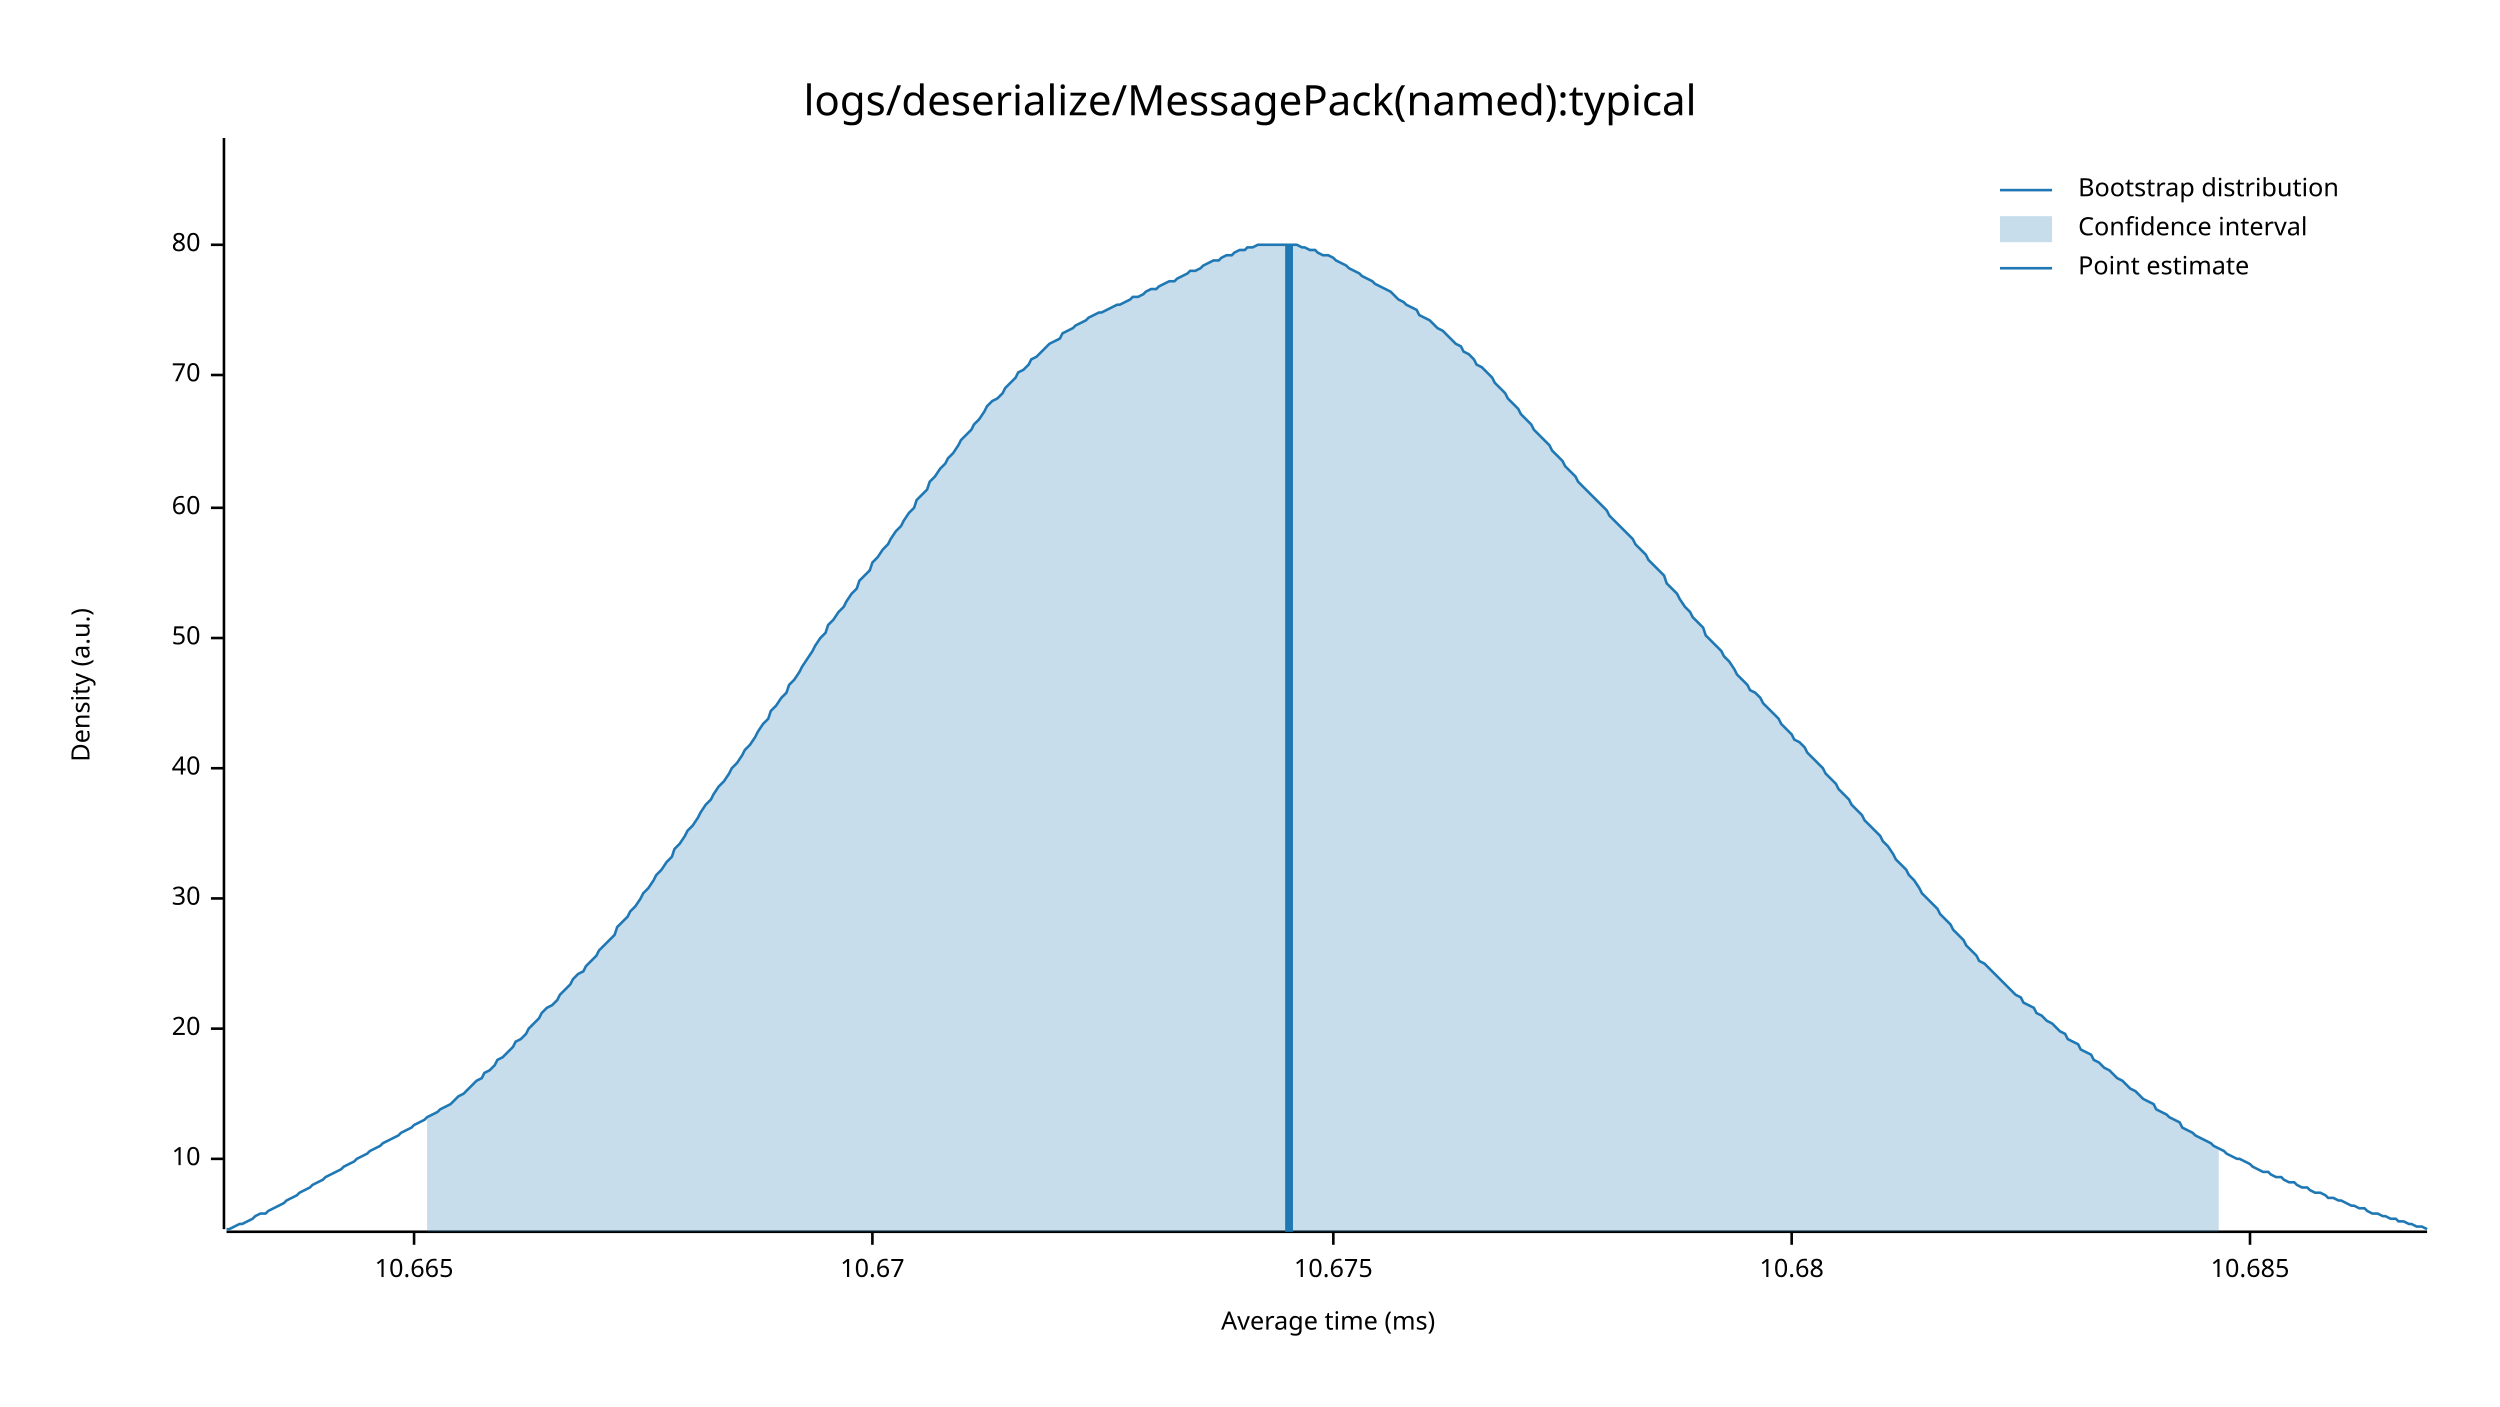
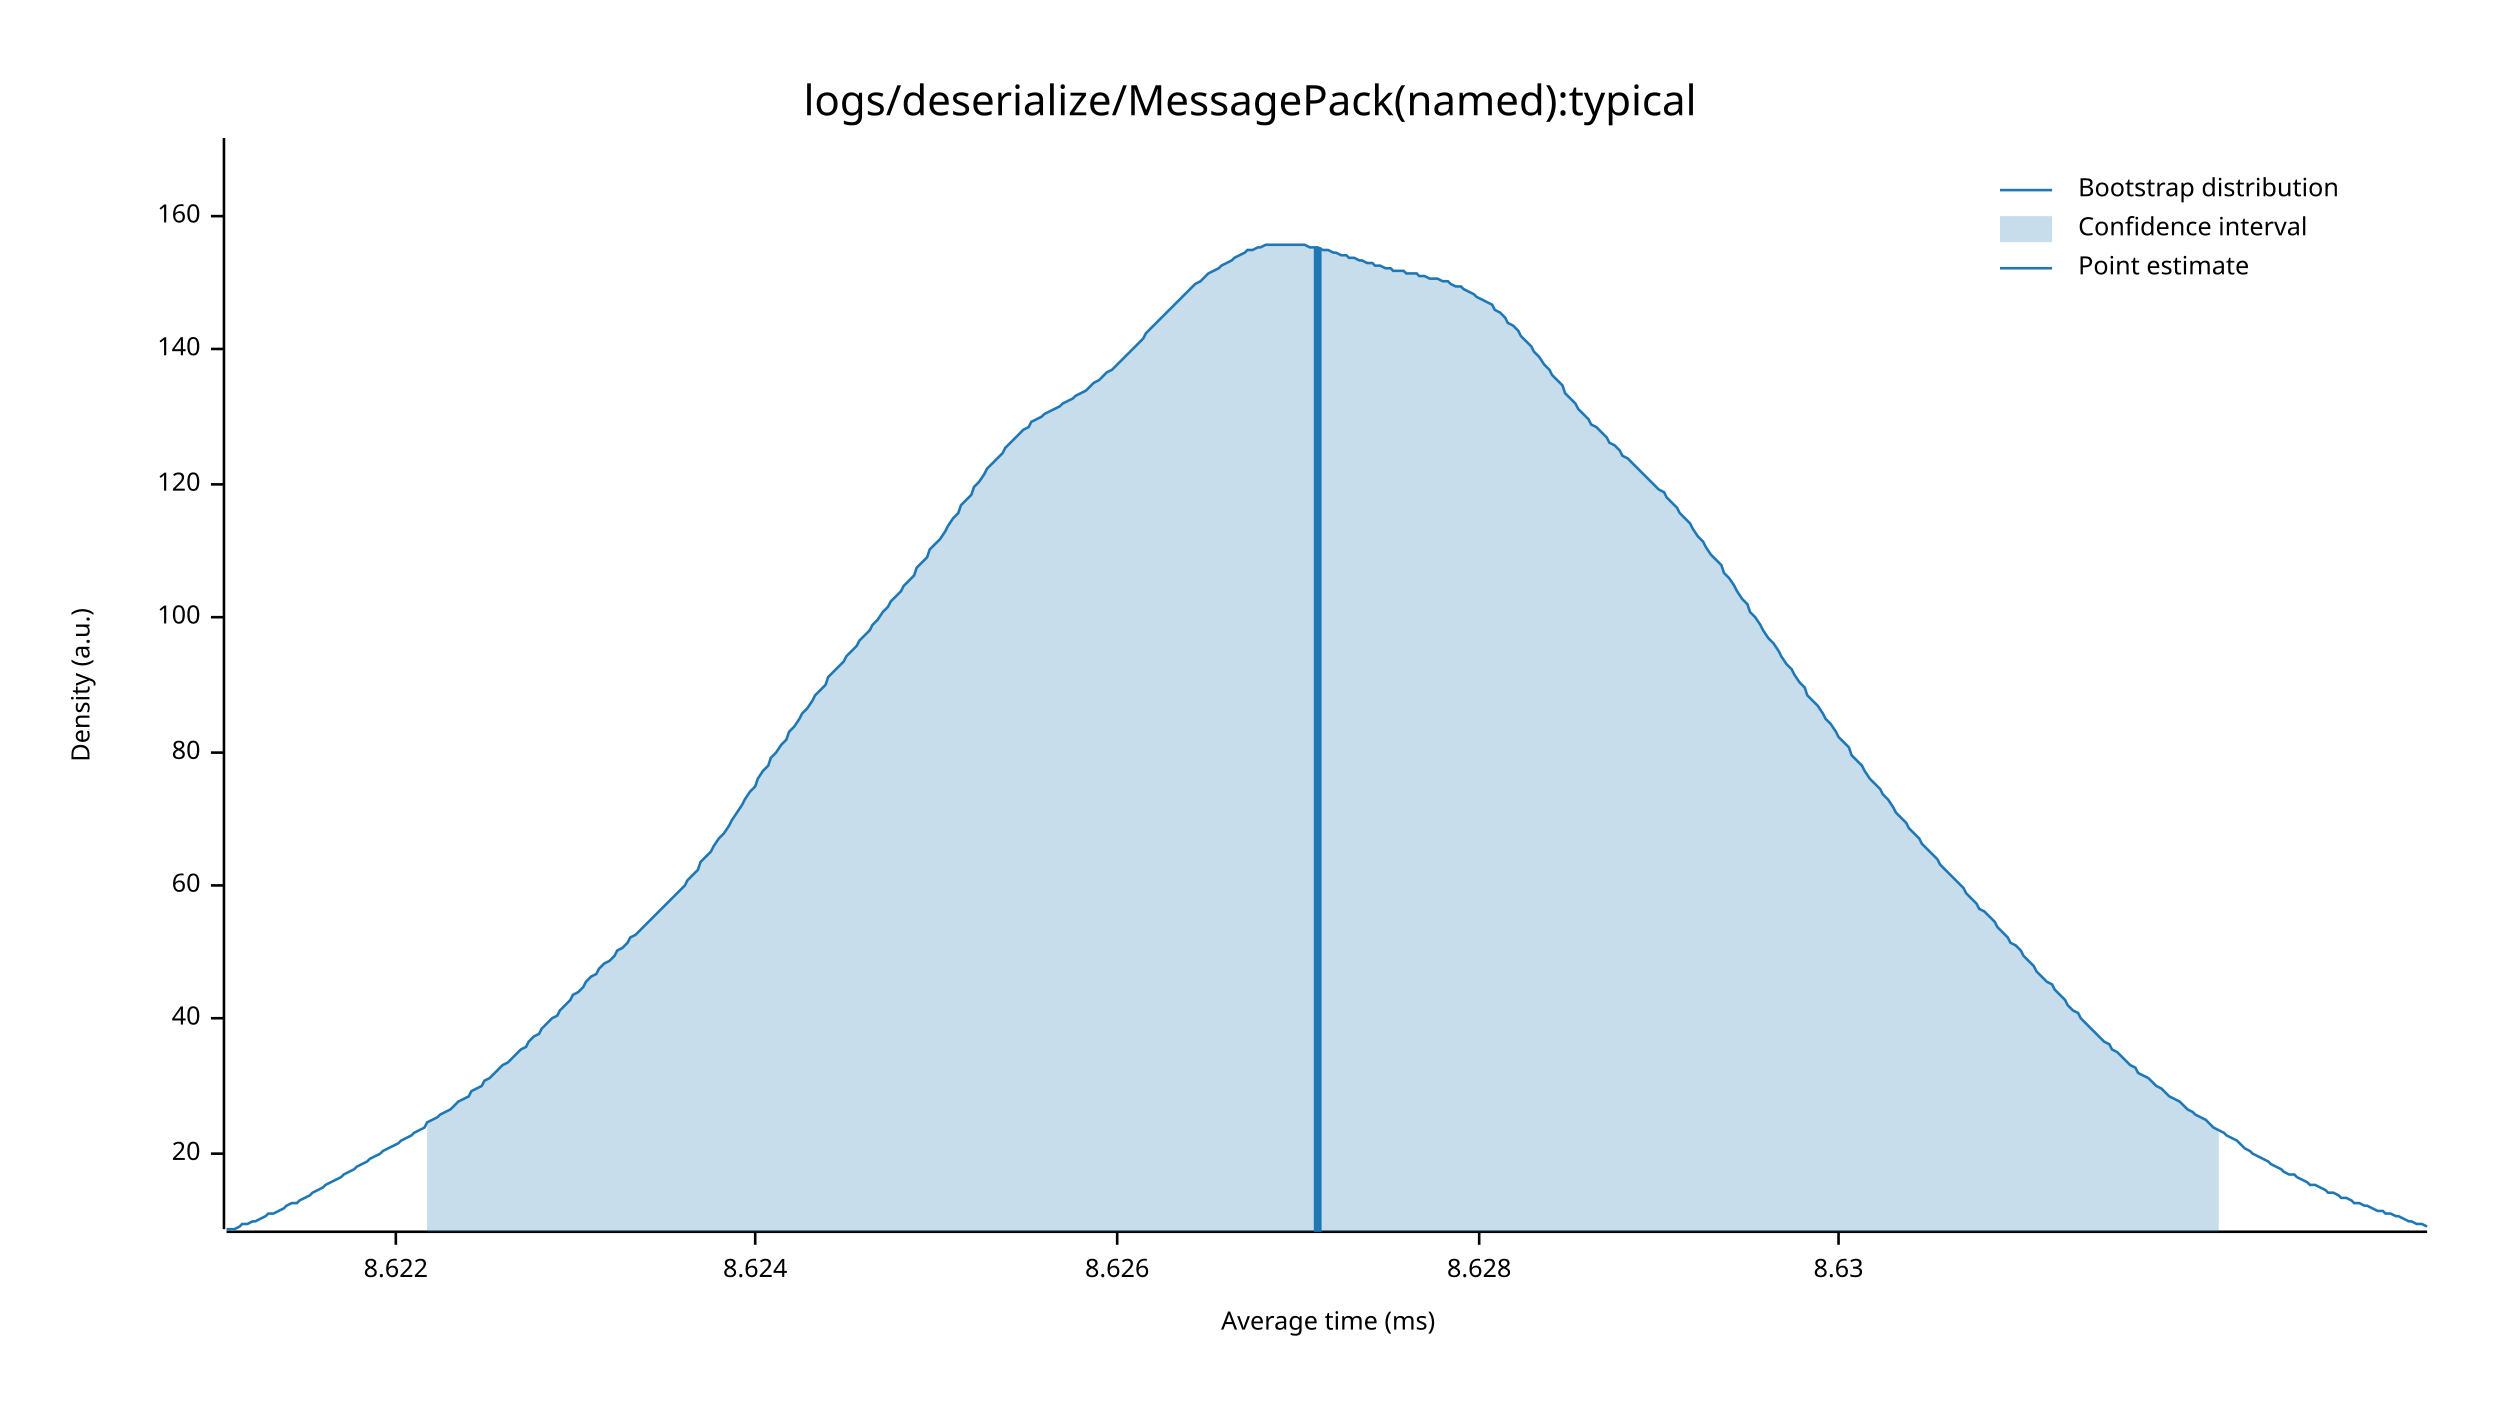
<svg xmlns="http://www.w3.org/2000/svg" style="background-color:#EEE;" width="960" height="540" viewBox="0 0 960 540">
  <text x="480" y="32" dy="0.76em" text-anchor="middle" font-family="sans-serif" font-size="16.129" opacity="1" fill="#000000">
logs/deserialize/MessagePack(named):typical
</text>
  <text x="27" y="263" dy="0.76em" text-anchor="middle" font-family="sans-serif" font-size="9.677" opacity="1" fill="#000000" transform="rotate(270, 27, 263)">
Density (a.u.)
</text>
  <text x="510" y="513" dy="-0.5ex" text-anchor="middle" font-family="sans-serif" font-size="9.677" opacity="1" fill="#000000">
Average time (ms)
</text>
  <polyline fill="none" opacity="1" stroke="#000000" stroke-width="1" points="86,53 86,472 " />
-   <text x="77" y="445" dy="0.5ex" text-anchor="end" font-family="sans-serif" font-size="9.677" opacity="1" fill="#000000">
- 10
- </text>
-   <polyline fill="none" opacity="1" stroke="#000000" stroke-width="1" points="81,445 86,445 " />
-   <text x="77" y="395" dy="0.5ex" text-anchor="end" font-family="sans-serif" font-size="9.677" opacity="1" fill="#000000">
+   <text x="77" y="443" dy="0.5ex" text-anchor="end" font-family="sans-serif" font-size="9.677" opacity="1" fill="#000000">
20
</text>
-   <polyline fill="none" opacity="1" stroke="#000000" stroke-width="1" points="81,395 86,395 " />
-   <text x="77" y="345" dy="0.5ex" text-anchor="end" font-family="sans-serif" font-size="9.677" opacity="1" fill="#000000">
- 30
- </text>
-   <polyline fill="none" opacity="1" stroke="#000000" stroke-width="1" points="81,345 86,345 " />
-   <text x="77" y="295" dy="0.5ex" text-anchor="end" font-family="sans-serif" font-size="9.677" opacity="1" fill="#000000">
+   <polyline fill="none" opacity="1" stroke="#000000" stroke-width="1" points="81,443 86,443 " />
+   <text x="77" y="391" dy="0.5ex" text-anchor="end" font-family="sans-serif" font-size="9.677" opacity="1" fill="#000000">
40
</text>
-   <polyline fill="none" opacity="1" stroke="#000000" stroke-width="1" points="81,295 86,295 " />
-   <text x="77" y="245" dy="0.5ex" text-anchor="end" font-family="sans-serif" font-size="9.677" opacity="1" fill="#000000">
- 50
- </text>
-   <polyline fill="none" opacity="1" stroke="#000000" stroke-width="1" points="81,245 86,245 " />
-   <text x="77" y="195" dy="0.5ex" text-anchor="end" font-family="sans-serif" font-size="9.677" opacity="1" fill="#000000">
+   <polyline fill="none" opacity="1" stroke="#000000" stroke-width="1" points="81,391 86,391 " />
+   <text x="77" y="340" dy="0.5ex" text-anchor="end" font-family="sans-serif" font-size="9.677" opacity="1" fill="#000000">
60
</text>
-   <polyline fill="none" opacity="1" stroke="#000000" stroke-width="1" points="81,195 86,195 " />
-   <text x="77" y="144" dy="0.5ex" text-anchor="end" font-family="sans-serif" font-size="9.677" opacity="1" fill="#000000">
- 70
- </text>
-   <polyline fill="none" opacity="1" stroke="#000000" stroke-width="1" points="81,144 86,144 " />
-   <text x="77" y="94" dy="0.5ex" text-anchor="end" font-family="sans-serif" font-size="9.677" opacity="1" fill="#000000">
+   <polyline fill="none" opacity="1" stroke="#000000" stroke-width="1" points="81,340 86,340 " />
+   <text x="77" y="289" dy="0.5ex" text-anchor="end" font-family="sans-serif" font-size="9.677" opacity="1" fill="#000000">
80
</text>
-   <polyline fill="none" opacity="1" stroke="#000000" stroke-width="1" points="81,94 86,94 " />
+   <polyline fill="none" opacity="1" stroke="#000000" stroke-width="1" points="81,289 86,289 " />
+   <text x="77" y="237" dy="0.5ex" text-anchor="end" font-family="sans-serif" font-size="9.677" opacity="1" fill="#000000">
+ 100
+ </text>
+   <polyline fill="none" opacity="1" stroke="#000000" stroke-width="1" points="81,237 86,237 " />
+   <text x="77" y="186" dy="0.5ex" text-anchor="end" font-family="sans-serif" font-size="9.677" opacity="1" fill="#000000">
+ 120
+ </text>
+   <polyline fill="none" opacity="1" stroke="#000000" stroke-width="1" points="81,186 86,186 " />
+   <text x="77" y="134" dy="0.5ex" text-anchor="end" font-family="sans-serif" font-size="9.677" opacity="1" fill="#000000">
+ 140
+ </text>
+   <polyline fill="none" opacity="1" stroke="#000000" stroke-width="1" points="81,134 86,134 " />
+   <text x="77" y="83" dy="0.5ex" text-anchor="end" font-family="sans-serif" font-size="9.677" opacity="1" fill="#000000">
+ 160
+ </text>
+   <polyline fill="none" opacity="1" stroke="#000000" stroke-width="1" points="81,83 86,83 " />
  <polyline fill="none" opacity="1" stroke="#000000" stroke-width="1" points="87,473 932,473 " />
-   <text x="159" y="483" dy="0.76em" text-anchor="middle" font-family="sans-serif" font-size="9.677" opacity="1" fill="#000000">
- 10.665
+   <text x="152" y="483" dy="0.76em" text-anchor="middle" font-family="sans-serif" font-size="9.677" opacity="1" fill="#000000">
+ 8.622
</text>
-   <polyline fill="none" opacity="1" stroke="#000000" stroke-width="1" points="159,473 159,478 " />
-   <text x="335" y="483" dy="0.76em" text-anchor="middle" font-family="sans-serif" font-size="9.677" opacity="1" fill="#000000">
- 10.67
+   <polyline fill="none" opacity="1" stroke="#000000" stroke-width="1" points="152,473 152,478 " />
+   <text x="290" y="483" dy="0.76em" text-anchor="middle" font-family="sans-serif" font-size="9.677" opacity="1" fill="#000000">
+ 8.624
</text>
-   <polyline fill="none" opacity="1" stroke="#000000" stroke-width="1" points="335,473 335,478 " />
-   <text x="512" y="483" dy="0.76em" text-anchor="middle" font-family="sans-serif" font-size="9.677" opacity="1" fill="#000000">
- 10.675
+   <polyline fill="none" opacity="1" stroke="#000000" stroke-width="1" points="290,473 290,478 " />
+   <text x="429" y="483" dy="0.76em" text-anchor="middle" font-family="sans-serif" font-size="9.677" opacity="1" fill="#000000">
+ 8.626
</text>
-   <polyline fill="none" opacity="1" stroke="#000000" stroke-width="1" points="512,473 512,478 " />
-   <text x="688" y="483" dy="0.76em" text-anchor="middle" font-family="sans-serif" font-size="9.677" opacity="1" fill="#000000">
- 10.68
+   <polyline fill="none" opacity="1" stroke="#000000" stroke-width="1" points="429,473 429,478 " />
+   <text x="568" y="483" dy="0.76em" text-anchor="middle" font-family="sans-serif" font-size="9.677" opacity="1" fill="#000000">
+ 8.628
</text>
-   <polyline fill="none" opacity="1" stroke="#000000" stroke-width="1" points="688,473 688,478 " />
-   <text x="864" y="483" dy="0.76em" text-anchor="middle" font-family="sans-serif" font-size="9.677" opacity="1" fill="#000000">
- 10.685
+   <polyline fill="none" opacity="1" stroke="#000000" stroke-width="1" points="568,473 568,478 " />
+   <text x="706" y="483" dy="0.76em" text-anchor="middle" font-family="sans-serif" font-size="9.677" opacity="1" fill="#000000">
+ 8.63
</text>
-   <polyline fill="none" opacity="1" stroke="#000000" stroke-width="1" points="864,473 864,478 " />
-   <polyline fill="none" opacity="1" stroke="#1F78B4" stroke-width="1" points="87,472 88,472 90,471 92,470 93,470 95,469 97,468 98,467 100,466 102,466 103,465 105,464 107,463 109,462 110,461 112,460 114,459 115,458 117,457 119,456 120,455 122,454 124,453 125,452 127,451 129,450 131,449 132,448 134,447 136,446 137,445 139,444 141,443 142,442 144,441 146,440 147,439 149,438 151,437 153,436 154,435 156,434 158,433 159,432 161,431 163,430 164,429 166,428 168,427 169,426 171,425 173,424 175,422 176,421 178,420 180,418 181,417 183,415 185,414 186,412 188,411 190,409 191,407 193,406 195,404 197,402 198,400 200,399 202,397 203,395 205,393 207,391 208,389 210,387 212,386 214,384 215,382 217,380 219,378 220,376 222,374 224,373 225,371 227,369 229,367 230,365 232,363 234,361 236,359 237,356 239,354 241,352 242,350 244,348 246,345 247,343 249,341 251,338 252,336 254,334 256,331 258,329 259,326 261,324 263,321 264,319 266,317 268,314 269,312 271,309 273,307 274,305 276,302 278,300 280,297 281,295 283,293 285,290 286,288 288,286 290,283 291,281 293,278 295,276 296,273 298,271 300,268 302,266 303,263 305,261 307,258 308,256 310,253 312,250 313,248 315,245 317,243 318,240 320,238 322,235 324,233 325,231 327,228 329,226 330,223 332,221 334,219 335,216 337,214 339,211 341,209 342,207 344,204 346,202 347,200 349,197 351,195 352,192 354,190 356,188 357,185 359,183 361,180 363,178 364,176 366,174 368,171 369,169 371,167 373,165 374,163 376,161 378,158 379,156 381,154 383,153 385,151 386,149 388,147 390,145 391,143 393,142 395,140 396,138 398,137 400,135 401,134 403,132 405,131 407,130 408,128 410,127 412,126 413,125 415,124 417,123 418,122 420,121 422,120 423,120 425,119 427,118 429,117 430,117 432,116 434,115 435,114 437,114 439,113 440,112 442,111 444,111 445,110 447,109 449,108 451,108 452,107 454,106 456,105 457,104 459,104 461,103 462,102 464,101 466,100 468,100 469,99 471,98 473,98 474,97 476,96 478,96 479,95 481,95 483,94 484,94 486,94 488,94 490,94 491,94 493,94 495,94 496,94 498,94 500,95 501,95 503,96 505,96 506,97 508,98 510,98 512,99 513,100 515,101 517,102 518,103 520,104 522,105 523,106 525,107 527,108 528,109 530,110 532,111 534,112 535,113 537,115 539,116 540,117 542,118 544,119 545,121 547,122 549,123 550,124 552,126 554,127 556,129 557,130 559,132 561,133 562,135 564,136 566,138 567,140 569,141 571,143 573,145 574,147 576,149 578,151 579,153 581,155 583,157 584,159 586,161 588,163 589,165 591,167 593,169 595,171 596,173 598,175 600,177 601,179 603,181 605,183 606,185 608,187 610,189 611,190 613,192 615,194 617,196 618,198 620,200 622,202 623,203 625,205 627,207 628,209 630,211 632,213 633,215 635,217 637,219 639,221 640,224 642,226 644,228 645,230 647,233 649,235 650,237 652,239 654,241 655,244 657,246 659,248 661,250 662,252 664,254 666,257 667,259 669,261 671,263 672,265 674,266 676,268 677,270 679,272 681,274 683,276 684,278 686,280 688,282 689,284 691,285 693,287 694,289 696,291 698,293 700,295 701,297 703,299 705,301 706,303 708,305 710,307 711,309 713,311 715,313 716,315 718,317 720,319 722,321 723,323 725,325 727,328 728,330 730,332 732,334 733,336 735,338 737,341 738,343 740,345 742,347 744,349 745,351 747,353 749,355 750,357 752,359 754,361 755,363 757,365 759,367 760,369 762,370 764,372 766,374 767,375 769,377 771,379 772,380 774,382 776,383 777,385 779,386 781,387 782,389 784,390 786,392 788,393 789,394 791,396 793,397 794,399 796,400 798,401 799,403 801,404 803,405 804,407 806,408 808,410 810,411 811,412 813,414 815,415 816,416 818,418 820,419 821,420 823,422 825,423 827,424 828,426 830,427 832,428 833,429 835,430 837,431 838,433 840,434 842,435 843,436 845,437 847,438 849,439 850,440 852,441 854,442 855,443 857,444 859,445 860,445 862,446 864,447 865,448 867,449 869,450 871,450 872,451 874,452 876,452 877,453 879,454 881,454 882,455 884,456 886,456 887,457 889,458 891,458 893,459 894,460 896,460 898,461 899,461 901,462 903,463 904,463 906,464 908,464 909,465 911,466 913,466 915,467 916,467 918,468 920,468 921,469 923,469 925,470 926,470 928,471 930,471 932,472 " />
-   <polygon opacity="0.25" fill="#1F78B4" points="164,429 166,428 168,427 169,426 171,425 173,424 175,422 176,421 178,420 180,418 181,417 183,415 185,414 186,412 188,411 190,409 191,407 193,406 195,404 197,402 198,400 200,399 202,397 203,395 205,393 207,391 208,389 210,387 212,386 214,384 215,382 217,380 219,378 220,376 222,374 224,373 225,371 227,369 229,367 230,365 232,363 234,361 236,359 237,356 239,354 241,352 242,350 244,348 246,345 247,343 249,341 251,338 252,336 254,334 256,331 258,329 259,326 261,324 263,321 264,319 266,317 268,314 269,312 271,309 273,307 274,305 276,302 278,300 280,297 281,295 283,293 285,290 286,288 288,286 290,283 291,281 293,278 295,276 296,273 298,271 300,268 302,266 303,263 305,261 307,258 308,256 310,253 312,250 313,248 315,245 317,243 318,240 320,238 322,235 324,233 325,231 327,228 329,226 330,223 332,221 334,219 335,216 337,214 339,211 341,209 342,207 344,204 346,202 347,200 349,197 351,195 352,192 354,190 356,188 357,185 359,183 361,180 363,178 364,176 366,174 368,171 369,169 371,167 373,165 374,163 376,161 378,158 379,156 381,154 383,153 385,151 386,149 388,147 390,145 391,143 393,142 395,140 396,138 398,137 400,135 401,134 403,132 405,131 407,130 408,128 410,127 412,126 413,125 415,124 417,123 418,122 420,121 422,120 423,120 425,119 427,118 429,117 430,117 432,116 434,115 435,114 437,114 439,113 440,112 442,111 444,111 445,110 447,109 449,108 451,108 452,107 454,106 456,105 457,104 459,104 461,103 462,102 464,101 466,100 468,100 469,99 471,98 473,98 474,97 476,96 478,96 479,95 481,95 483,94 484,94 486,94 488,94 490,94 491,94 493,94 495,94 496,94 498,94 500,95 501,95 503,96 505,96 506,97 508,98 510,98 512,99 513,100 515,101 517,102 518,103 520,104 522,105 523,106 525,107 527,108 528,109 530,110 532,111 534,112 535,113 537,115 539,116 540,117 542,118 544,119 545,121 547,122 549,123 550,124 552,126 554,127 556,129 557,130 559,132 561,133 562,135 564,136 566,138 567,140 569,141 571,143 573,145 574,147 576,149 578,151 579,153 581,155 583,157 584,159 586,161 588,163 589,165 591,167 593,169 595,171 596,173 598,175 600,177 601,179 603,181 605,183 606,185 608,187 610,189 611,190 613,192 615,194 617,196 618,198 620,200 622,202 623,203 625,205 627,207 628,209 630,211 632,213 633,215 635,217 637,219 639,221 640,224 642,226 644,228 645,230 647,233 649,235 650,237 652,239 654,241 655,244 657,246 659,248 661,250 662,252 664,254 666,257 667,259 669,261 671,263 672,265 674,266 676,268 677,270 679,272 681,274 683,276 684,278 686,280 688,282 689,284 691,285 693,287 694,289 696,291 698,293 700,295 701,297 703,299 705,301 706,303 708,305 710,307 711,309 713,311 715,313 716,315 718,317 720,319 722,321 723,323 725,325 727,328 728,330 730,332 732,334 733,336 735,338 737,341 738,343 740,345 742,347 744,349 745,351 747,353 749,355 750,357 752,359 754,361 755,363 757,365 759,367 760,369 762,370 764,372 766,374 767,375 769,377 771,379 772,380 774,382 776,383 777,385 779,386 781,387 782,389 784,390 786,392 788,393 789,394 791,396 793,397 794,399 796,400 798,401 799,403 801,404 803,405 804,407 806,408 808,410 810,411 811,412 813,414 815,415 816,416 818,418 820,419 821,420 823,422 825,423 827,424 828,426 830,427 832,428 833,429 835,430 837,431 838,433 840,434 842,435 843,436 845,437 847,438 849,439 850,440 852,441 852,473 164,473 " />
-   <polyline fill="none" opacity="1" stroke="#1F78B4" stroke-width="3" points="495,473 495,94 " />
+   <polyline fill="none" opacity="1" stroke="#000000" stroke-width="1" points="706,473 706,478 " />
+   <polyline fill="none" opacity="1" stroke="#1F78B4" stroke-width="1" points="87,472 88,472 90,472 92,471 93,470 95,470 97,469 98,469 100,468 102,467 103,466 105,466 107,465 109,464 110,463 112,462 114,462 115,461 117,460 119,459 120,458 122,457 124,456 125,455 127,454 129,453 131,452 132,451 134,450 136,449 137,448 139,447 141,446 142,445 144,444 146,443 147,442 149,441 151,440 153,439 154,438 156,437 158,436 159,435 161,434 163,433 164,431 166,430 168,429 169,428 171,427 173,426 175,424 176,423 178,422 180,421 181,419 183,418 185,417 186,415 188,414 190,412 191,411 193,409 195,408 197,406 198,405 200,403 202,402 203,400 205,398 207,397 208,395 210,393 212,391 214,390 215,388 217,386 219,384 220,382 222,381 224,379 225,377 227,375 229,374 230,372 232,370 234,369 236,367 237,365 239,364 241,362 242,360 244,359 246,357 247,356 249,354 251,352 252,351 254,349 256,347 258,345 259,344 261,342 263,340 264,338 266,336 268,334 269,331 271,329 273,327 274,325 276,322 278,320 280,317 281,315 283,312 285,309 286,307 288,304 290,302 291,299 293,296 295,294 296,291 298,289 300,286 302,284 303,281 305,279 307,276 308,274 310,272 312,269 313,267 315,265 317,263 318,260 320,258 322,256 324,254 325,252 327,250 329,248 330,246 332,244 334,242 335,240 337,238 339,235 341,233 342,231 344,229 346,227 347,225 349,223 351,221 352,218 354,216 356,214 357,211 359,209 361,207 363,204 364,202 366,199 368,197 369,194 371,192 373,190 374,187 376,185 378,182 379,180 381,178 383,176 385,174 386,172 388,170 390,168 391,167 393,165 395,164 396,162 398,161 400,160 401,159 403,158 405,157 407,156 408,155 410,154 412,153 413,152 415,151 417,150 418,149 420,147 422,146 423,145 425,143 427,142 429,140 430,139 432,137 434,135 435,134 437,132 439,130 440,128 442,126 444,124 445,123 447,121 449,119 451,117 452,116 454,114 456,112 457,111 459,109 461,108 462,107 464,105 466,104 468,103 469,102 471,101 473,100 474,99 476,98 478,97 479,96 481,96 483,95 484,95 486,94 488,94 490,94 491,94 493,94 495,94 496,94 498,94 500,94 501,94 503,95 505,95 506,95 508,96 510,96 512,97 513,97 515,98 517,98 518,99 520,99 522,100 523,100 525,101 527,101 528,102 530,102 532,103 534,103 535,104 537,104 539,104 540,105 542,105 544,105 545,106 547,106 549,107 550,107 552,107 554,108 556,108 557,109 559,110 561,110 562,111 564,112 566,113 567,114 569,115 571,116 573,117 574,119 576,120 578,122 579,124 581,125 583,127 584,129 586,131 588,133 589,135 591,137 593,140 595,142 596,144 598,146 600,148 601,151 603,153 605,155 606,157 608,159 610,161 611,163 613,164 615,166 617,168 618,170 620,171 622,173 623,175 625,176 627,178 628,179 630,181 632,183 633,184 635,186 637,188 639,189 640,191 642,193 644,195 645,197 647,199 649,201 650,203 652,206 654,208 655,210 657,213 659,215 661,217 662,220 664,222 666,225 667,227 669,230 671,232 672,235 674,237 676,240 677,242 679,245 681,247 683,250 684,252 686,255 688,257 689,259 691,262 693,264 694,267 696,269 698,271 700,274 701,276 703,278 705,281 706,283 708,285 710,287 711,290 713,292 715,294 716,296 718,299 720,301 722,303 723,305 725,307 727,310 728,312 730,314 732,316 733,318 735,320 737,322 738,324 740,326 742,328 744,330 745,332 747,334 749,336 750,337 752,339 754,341 755,343 757,345 759,347 760,349 762,350 764,352 766,354 767,356 769,358 771,360 772,362 774,363 776,365 777,367 779,369 781,371 782,373 784,375 786,377 788,378 789,380 791,382 793,384 794,386 796,388 798,389 799,391 801,393 803,395 804,396 806,398 808,400 810,401 811,403 813,404 815,406 816,407 818,409 820,410 821,412 823,413 825,414 827,416 828,417 830,418 832,420 833,421 835,422 837,423 838,424 840,426 842,427 843,428 845,429 847,430 849,432 850,433 852,434 854,435 855,436 857,437 859,438 860,439 862,441 864,442 865,443 867,444 869,445 871,446 872,447 874,448 876,449 877,450 879,451 881,451 882,452 884,453 886,454 887,455 889,455 891,456 893,457 894,458 896,458 898,459 899,460 901,460 903,461 904,462 906,462 908,463 909,463 911,464 913,465 915,465 916,466 918,466 920,467 921,467 923,468 925,469 926,469 928,470 930,470 932,471 " />
+   <polygon opacity="0.25" fill="#1F78B4" points="164,431 166,430 168,429 169,428 171,427 173,426 175,424 176,423 178,422 180,421 181,419 183,418 185,417 186,415 188,414 190,412 191,411 193,409 195,408 197,406 198,405 200,403 202,402 203,400 205,398 207,397 208,395 210,393 212,391 214,390 215,388 217,386 219,384 220,382 222,381 224,379 225,377 227,375 229,374 230,372 232,370 234,369 236,367 237,365 239,364 241,362 242,360 244,359 246,357 247,356 249,354 251,352 252,351 254,349 256,347 258,345 259,344 261,342 263,340 264,338 266,336 268,334 269,331 271,329 273,327 274,325 276,322 278,320 280,317 281,315 283,312 285,309 286,307 288,304 290,302 291,299 293,296 295,294 296,291 298,289 300,286 302,284 303,281 305,279 307,276 308,274 310,272 312,269 313,267 315,265 317,263 318,260 320,258 322,256 324,254 325,252 327,250 329,248 330,246 332,244 334,242 335,240 337,238 339,235 341,233 342,231 344,229 346,227 347,225 349,223 351,221 352,218 354,216 356,214 357,211 359,209 361,207 363,204 364,202 366,199 368,197 369,194 371,192 373,190 374,187 376,185 378,182 379,180 381,178 383,176 385,174 386,172 388,170 390,168 391,167 393,165 395,164 396,162 398,161 400,160 401,159 403,158 405,157 407,156 408,155 410,154 412,153 413,152 415,151 417,150 418,149 420,147 422,146 423,145 425,143 427,142 429,140 430,139 432,137 434,135 435,134 437,132 439,130 440,128 442,126 444,124 445,123 447,121 449,119 451,117 452,116 454,114 456,112 457,111 459,109 461,108 462,107 464,105 466,104 468,103 469,102 471,101 473,100 474,99 476,98 478,97 479,96 481,96 483,95 484,95 486,94 488,94 490,94 491,94 493,94 495,94 496,94 498,94 500,94 501,94 503,95 505,95 506,95 508,96 510,96 512,97 513,97 515,98 517,98 518,99 520,99 522,100 523,100 525,101 527,101 528,102 530,102 532,103 534,103 535,104 537,104 539,104 540,105 542,105 544,105 545,106 547,106 549,107 550,107 552,107 554,108 556,108 557,109 559,110 561,110 562,111 564,112 566,113 567,114 569,115 571,116 573,117 574,119 576,120 578,122 579,124 581,125 583,127 584,129 586,131 588,133 589,135 591,137 593,140 595,142 596,144 598,146 600,148 601,151 603,153 605,155 606,157 608,159 610,161 611,163 613,164 615,166 617,168 618,170 620,171 622,173 623,175 625,176 627,178 628,179 630,181 632,183 633,184 635,186 637,188 639,189 640,191 642,193 644,195 645,197 647,199 649,201 650,203 652,206 654,208 655,210 657,213 659,215 661,217 662,220 664,222 666,225 667,227 669,230 671,232 672,235 674,237 676,240 677,242 679,245 681,247 683,250 684,252 686,255 688,257 689,259 691,262 693,264 694,267 696,269 698,271 700,274 701,276 703,278 705,281 706,283 708,285 710,287 711,290 713,292 715,294 716,296 718,299 720,301 722,303 723,305 725,307 727,310 728,312 730,314 732,316 733,318 735,320 737,322 738,324 740,326 742,328 744,330 745,332 747,334 749,336 750,337 752,339 754,341 755,343 757,345 759,347 760,349 762,350 764,352 766,354 767,356 769,358 771,360 772,362 774,363 776,365 777,367 779,369 781,371 782,373 784,375 786,377 788,378 789,380 791,382 793,384 794,386 796,388 798,389 799,391 801,393 803,395 804,396 806,398 808,400 810,401 811,403 813,404 815,406 816,407 818,409 820,410 821,412 823,413 825,414 827,416 828,417 830,418 832,420 833,421 835,422 837,423 838,424 840,426 842,427 843,428 845,429 847,430 849,432 850,433 852,434 852,473 164,473 " />
+   <polyline fill="none" opacity="1" stroke="#1F78B4" stroke-width="3" points="506,473 506,95 " />
  <text x="798" y="68" dy="0.76em" text-anchor="start" font-family="sans-serif" font-size="9.677" opacity="1" fill="#000000">
Bootstrap distribution
</text>
  <text x="798" y="83" dy="0.76em" text-anchor="start" font-family="sans-serif" font-size="9.677" opacity="1" fill="#000000">
Confidence interval
</text>
  <text x="798" y="98" dy="0.76em" text-anchor="start" font-family="sans-serif" font-size="9.677" opacity="1" fill="#000000">
Point estimate
</text>
  <polyline fill="none" opacity="1" stroke="#1F78B4" stroke-width="1" points="768,73 788,73 " />
  <rect x="768" y="83" width="20" height="10" opacity="0.25" fill="#1F78B4" stroke="none" />
  <polyline fill="none" opacity="1" stroke="#1F78B4" stroke-width="1" points="768,103 788,103 " />
</svg>
